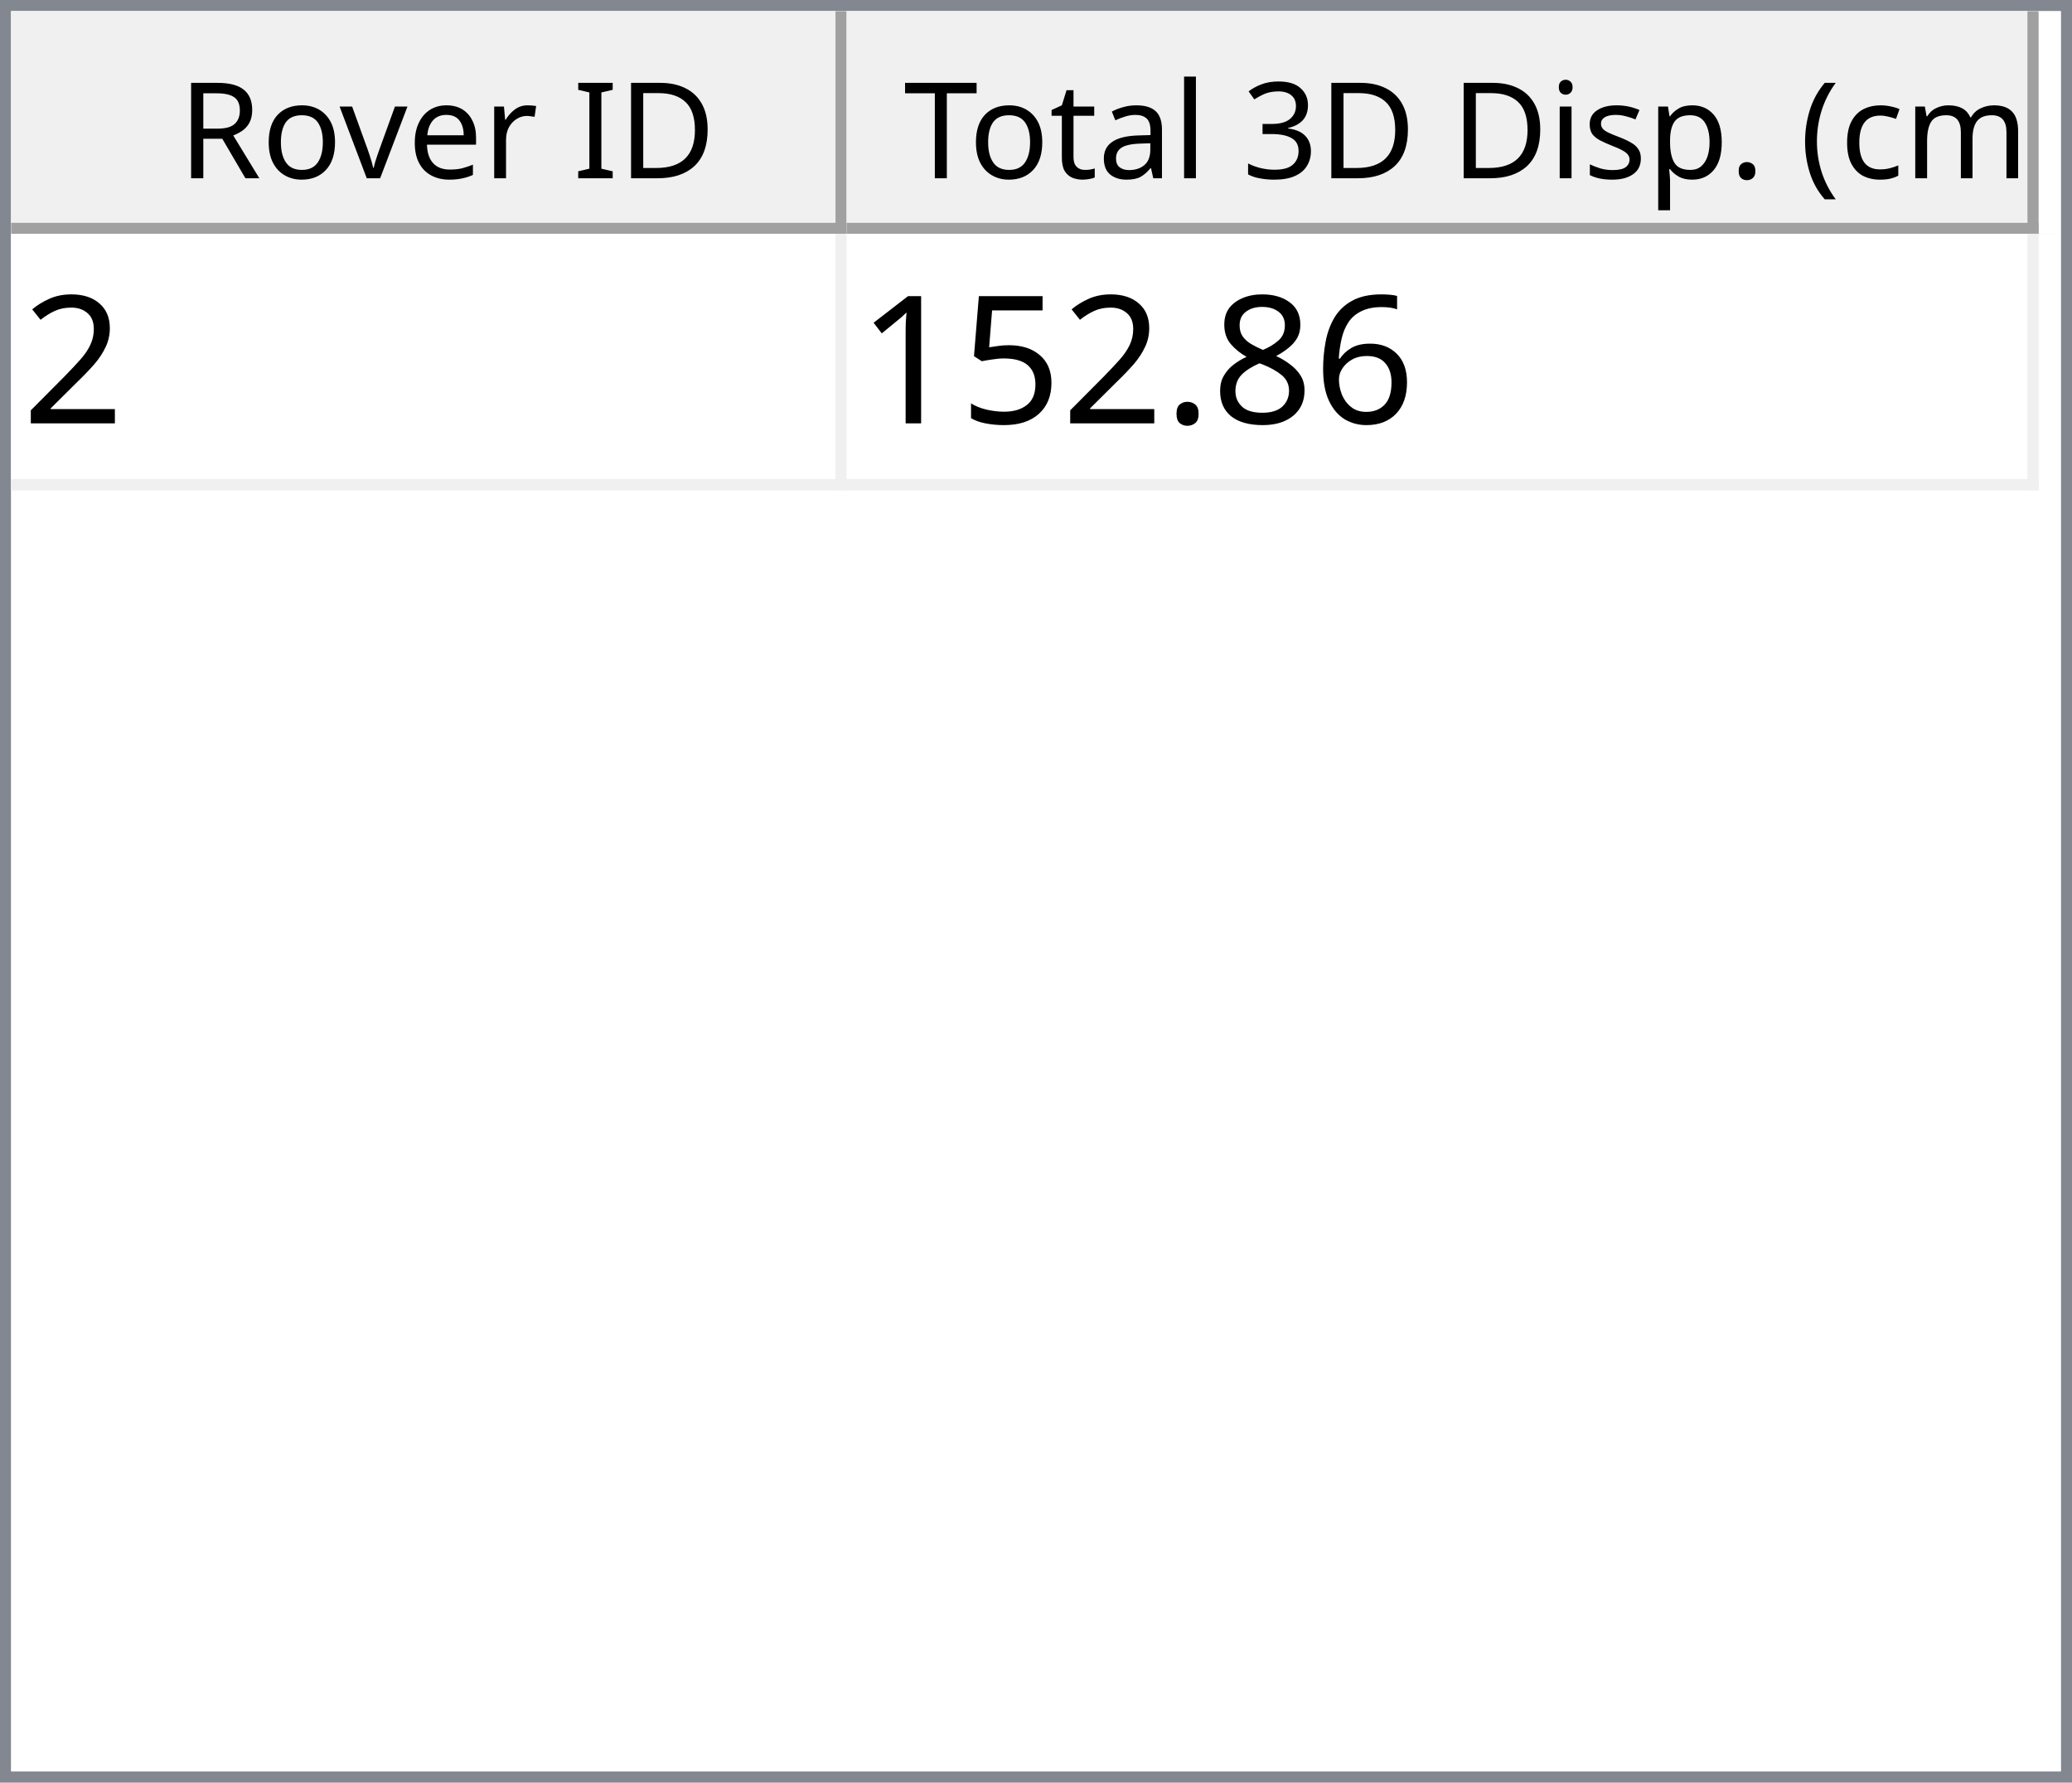
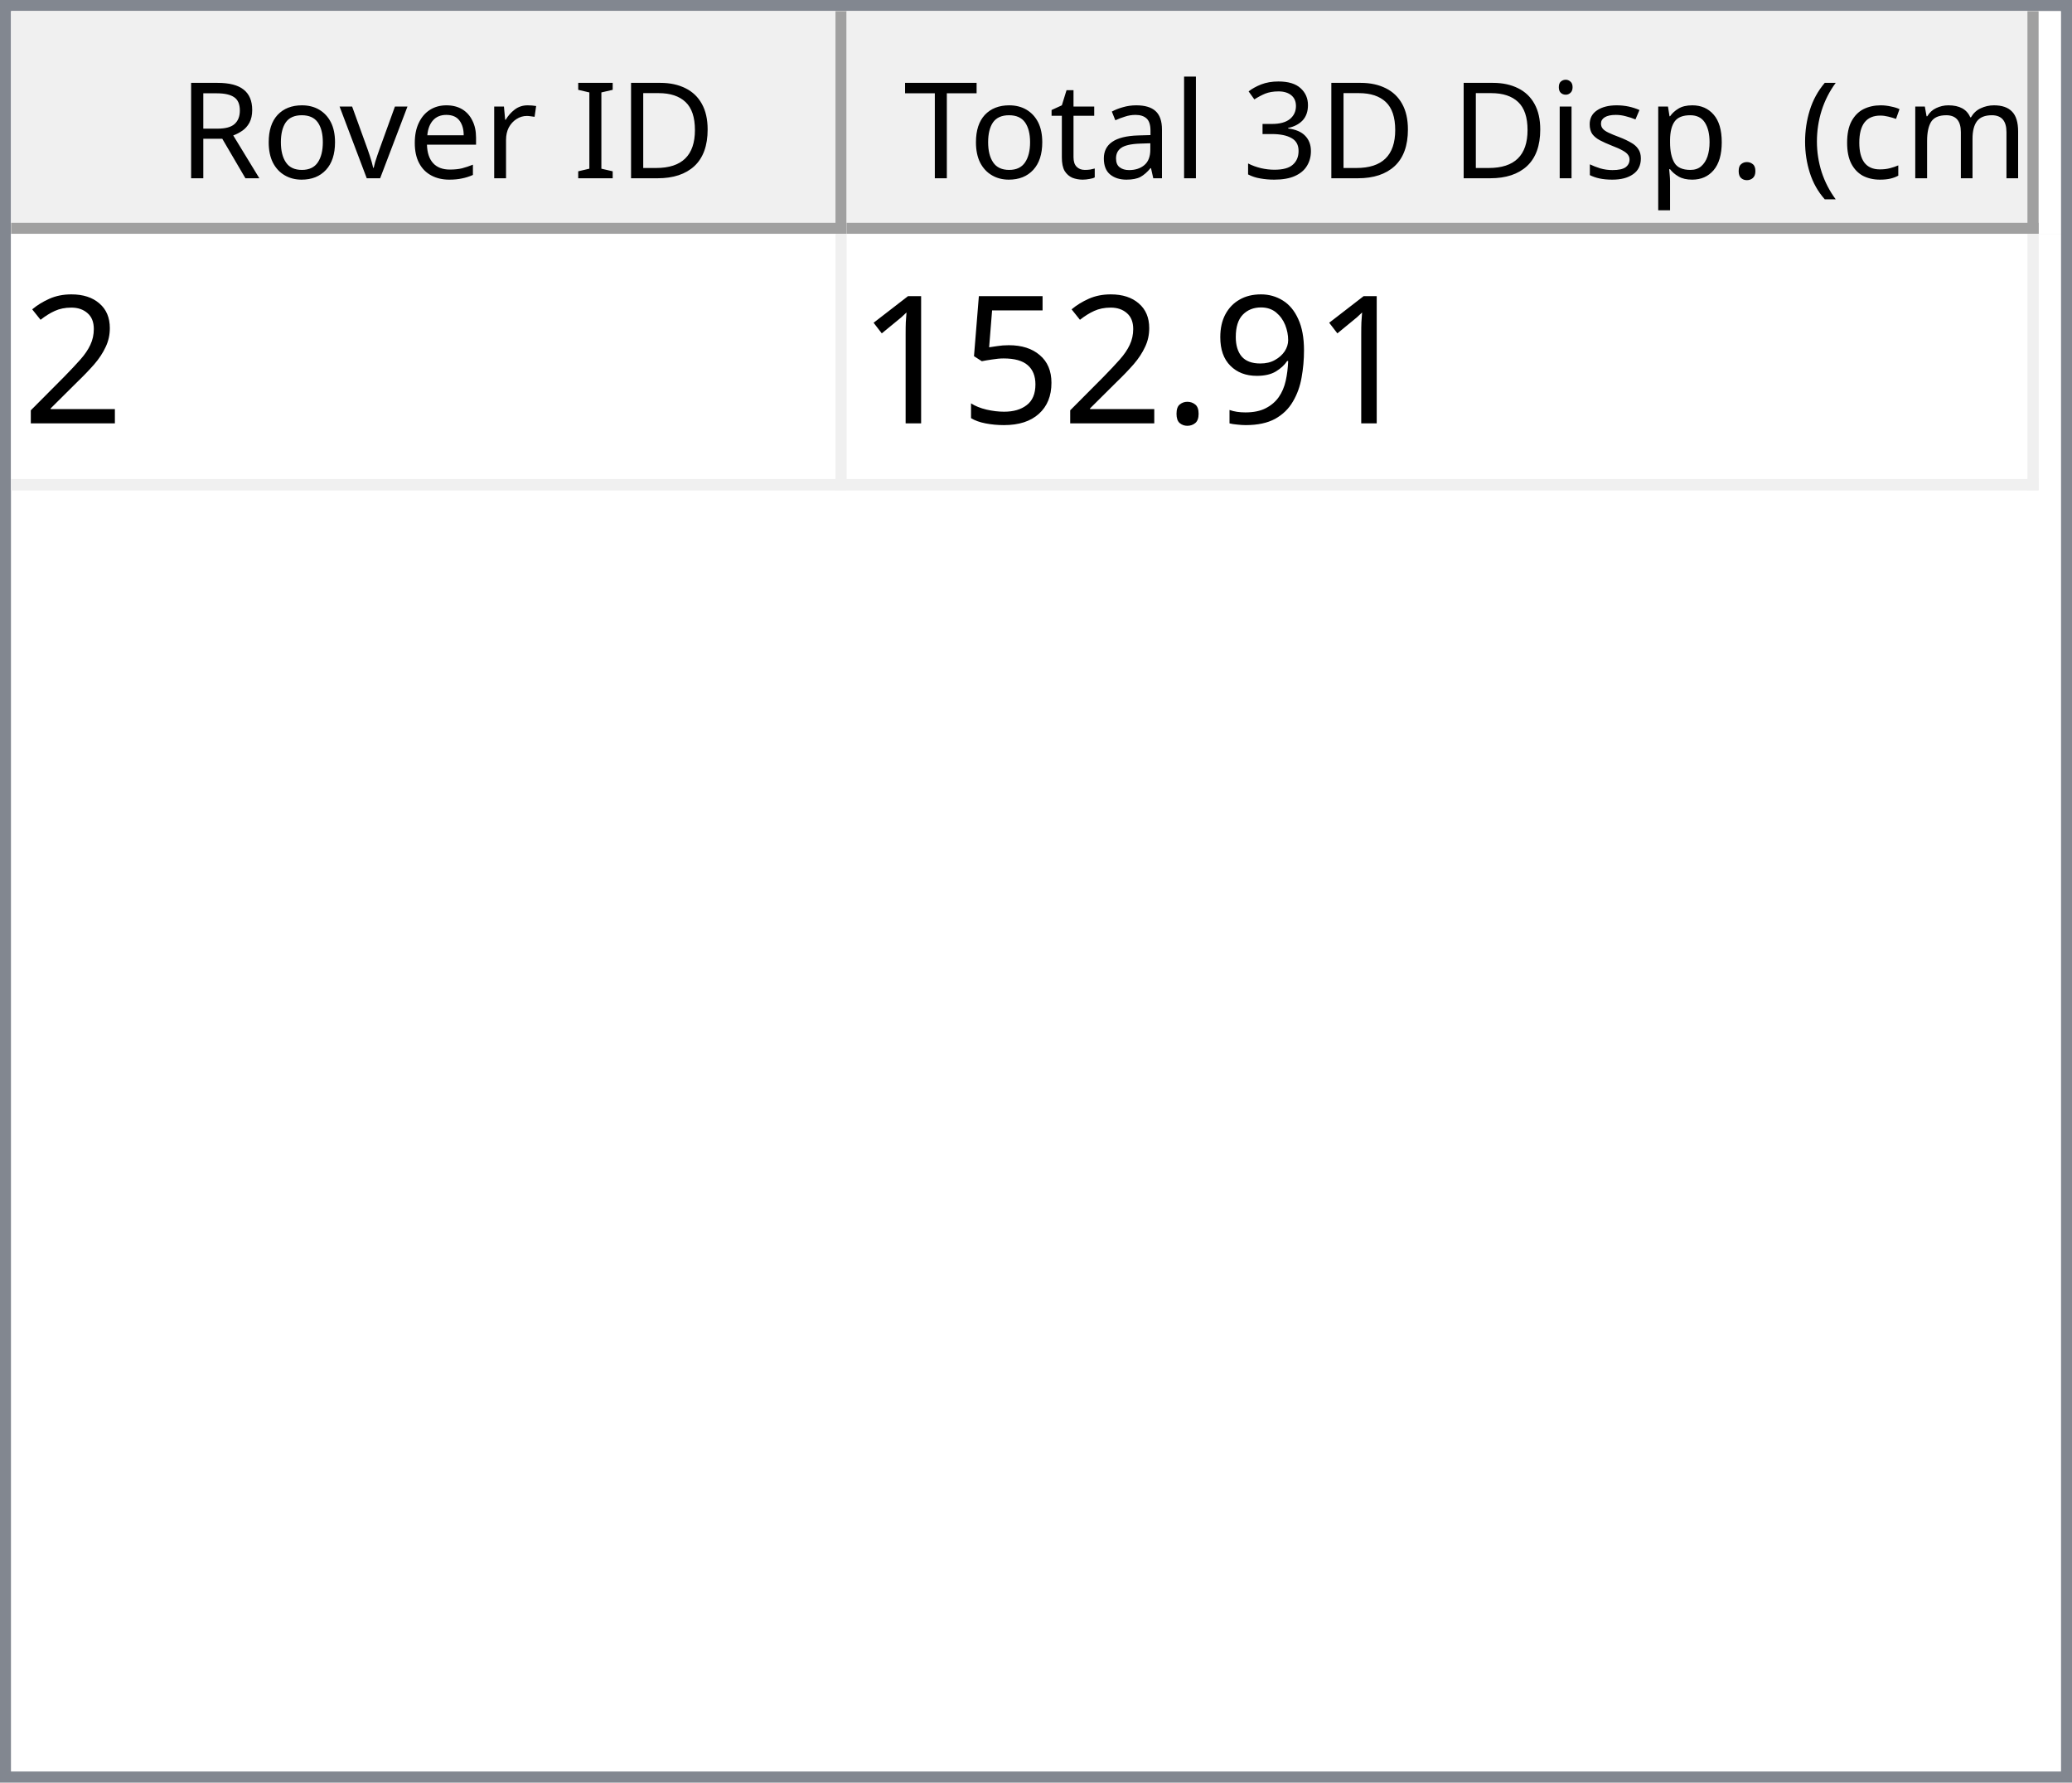
<svg xmlns="http://www.w3.org/2000/svg" style="fill-opacity:1; color-rendering:auto; color-interpolation:auto; text-rendering:auto; stroke:black; stroke-linecap:square; stroke-miterlimit:10; shape-rendering:auto; stroke-opacity:1; fill:black; stroke-dasharray:none; font-weight:normal; stroke-width:1; font-family:'Dialog'; font-style:normal; stroke-linejoin:miter; font-size:12px; stroke-dashoffset:0; image-rendering:auto;" width="186" height="160">
  <defs id="genericDefs" />
  <g>
    <defs id="defs1">
      <clipPath clipPathUnits="userSpaceOnUse" id="clipPath1">
        <path d="M0 0 L186 0 L186 160 L0 160 L0 0 Z" />
      </clipPath>
      <clipPath clipPathUnits="userSpaceOnUse" id="clipPath2">
        <path d="M0 0 L0 160 L186 160 L186 0 Z" />
      </clipPath>
      <clipPath clipPathUnits="userSpaceOnUse" id="clipPath3">
        <path d="M0 0 L0 20 L184 20 L184 0 Z" />
      </clipPath>
      <clipPath clipPathUnits="userSpaceOnUse" id="clipPath4">
        <path d="M0 0 L0 20 L75 20 L75 0 Z" />
      </clipPath>
      <clipPath clipPathUnits="userSpaceOnUse" id="clipPath5">
        <path d="M1 1 L1 19 L74 19 L74 1 Z" />
      </clipPath>
      <clipPath clipPathUnits="userSpaceOnUse" id="clipPath6">
        <path d="M0 0 L0 18 L73 18 L73 0 Z" />
      </clipPath>
      <clipPath clipPathUnits="userSpaceOnUse" id="clipPath7">
        <path d="M-0.5 -0.5 L-0.5 19.5 L74.5 19.5 L74.5 -0.5 Z" />
      </clipPath>
      <clipPath clipPathUnits="userSpaceOnUse" id="clipPath8">
        <path d="M0 0 L0 20 L107 20 L107 0 Z" />
      </clipPath>
      <clipPath clipPathUnits="userSpaceOnUse" id="clipPath9">
        <path d="M1 1 L1 19 L106 19 L106 1 Z" />
      </clipPath>
      <clipPath clipPathUnits="userSpaceOnUse" id="clipPath10">
        <path d="M0 0 L0 18 L105 18 L105 0 Z" />
      </clipPath>
      <clipPath clipPathUnits="userSpaceOnUse" id="clipPath11">
        <path d="M-0.5 -0.5 L-0.5 19.5 L106.5 19.5 L106.5 -0.5 Z" />
      </clipPath>
      <clipPath clipPathUnits="userSpaceOnUse" id="clipPath12">
        <path d="M0 0 L0 138 L184 138 L184 0 Z" />
      </clipPath>
      <clipPath clipPathUnits="userSpaceOnUse" id="clipPath13">
        <path d="M0 0 L0 23 L182 23 L182 0 Z" />
      </clipPath>
      <clipPath clipPathUnits="userSpaceOnUse" id="clipPath14">
        <path d="M-0.5 -0.5 L-0.5 22.5 L181.5 22.5 L181.5 -0.5 Z" />
      </clipPath>
      <clipPath clipPathUnits="userSpaceOnUse" id="clipPath15">
        <path d="M0 0 L0 22 L74 22 L74 0 Z" />
      </clipPath>
      <clipPath clipPathUnits="userSpaceOnUse" id="clipPath16">
        <path d="M0 0 L0 22 L106 22 L106 0 Z" />
      </clipPath>
      <font horiz-adv-x="64.551" id="font1">
        <font-face ascent="107.91" descent="25.098" units-per-em="100" style="font-style:normal; font-family:Segoe UI; font-weight:normal;" />
        <missing-glyph horiz-adv-x="64.551" d="M8.109 0 L8.109 68.266 L56.453 68.266 L56.453 0 L8.109 0 ZM15.328 7.234 L49.219 7.234 L49.219 61.031 L15.328 61.031 L15.328 7.234 Z" />
        <glyph unicode="D" horiz-adv-x="70.117" d="M9.188 0 L9.188 70.016 L28.516 70.016 Q65.531 70.016 65.531 35.891 Q65.531 19.672 55.25 9.836 Q44.969 0 27.734 0 L9.188 0 ZM17.391 62.594 L17.391 7.422 L27.828 7.422 Q41.609 7.422 49.273 14.797 Q56.938 22.172 56.938 35.688 Q56.938 62.594 28.328 62.594 L17.391 62.594 Z" />
        <glyph unicode="I" horiz-adv-x="26.611" d="M17.391 0 L9.188 0 L9.188 70.016 L17.391 70.016 L17.391 0 Z" />
        <glyph unicode=" " horiz-adv-x="27.393" d="" />
        <glyph unicode="r" horiz-adv-x="34.766" d="M34.188 41.891 Q32.078 43.5 28.125 43.5 Q23 43.5 19.555 38.672 Q16.109 33.844 16.109 25.484 L16.109 0 L8.109 0 L8.109 50 L16.109 50 L16.109 39.703 L16.312 39.703 Q18.016 44.969 21.531 47.922 Q25.047 50.875 29.391 50.875 Q32.516 50.875 34.188 50.203 L34.188 41.891 Z" />
        <glyph unicode="e" horiz-adv-x="52.295" d="M48.297 23 L12.984 23 Q13.188 14.656 17.484 10.109 Q21.781 5.562 29.297 5.562 Q37.75 5.562 44.828 11.141 L44.828 3.609 Q38.234 -1.172 27.391 -1.172 Q16.797 -1.172 10.742 5.641 Q4.688 12.453 4.688 24.812 Q4.688 36.469 11.305 43.82 Q17.922 51.172 27.734 51.172 Q37.547 51.172 42.922 44.828 Q48.297 38.484 48.297 27.203 L48.297 23 ZM40.094 29.781 Q40.047 36.719 36.75 40.578 Q33.453 44.438 27.594 44.438 Q21.922 44.438 17.969 40.383 Q14.016 36.328 13.094 29.781 L40.094 29.781 Z" />
        <glyph unicode="v" horiz-adv-x="47.9" d="M47.406 50 L27.484 0 L19.625 0 L0.688 50 L9.469 50 L22.172 13.672 Q23.578 9.672 23.922 6.688 L24.125 6.688 Q24.609 10.453 25.688 13.484 L38.969 50 L47.406 50 Z" />
        <glyph unicode="o" horiz-adv-x="58.594" d="M29 -1.172 Q17.922 -1.172 11.305 5.836 Q4.688 12.844 4.688 24.422 Q4.688 37.016 11.57 44.094 Q18.453 51.172 30.172 51.172 Q41.359 51.172 47.633 44.289 Q53.906 37.406 53.906 25.203 Q53.906 13.234 47.141 6.031 Q40.375 -1.172 29 -1.172 ZM29.594 44.438 Q21.875 44.438 17.383 39.188 Q12.891 33.938 12.891 24.703 Q12.891 15.828 17.43 10.695 Q21.969 5.562 29.594 5.562 Q37.359 5.562 41.531 10.594 Q45.703 15.625 45.703 24.906 Q45.703 34.281 41.531 39.359 Q37.359 44.438 29.594 44.438 Z" />
        <glyph unicode="R" horiz-adv-x="59.814" d="M59.375 0 L49.609 0 L37.891 19.625 Q36.281 22.359 34.766 24.289 Q33.25 26.219 31.664 27.438 Q30.078 28.656 28.25 29.219 Q26.422 29.781 24.125 29.781 L17.391 29.781 L17.391 0 L9.188 0 L9.188 70.016 L30.078 70.016 Q34.672 70.016 38.555 68.867 Q42.438 67.719 45.289 65.375 Q48.141 63.031 49.758 59.547 Q51.375 56.062 51.375 51.375 Q51.375 47.703 50.273 44.656 Q49.172 41.609 47.148 39.211 Q45.125 36.812 42.266 35.133 Q39.406 33.453 35.844 32.516 L35.844 32.328 Q37.594 31.547 38.891 30.547 Q40.188 29.547 41.359 28.18 Q42.531 26.812 43.68 25.078 Q44.828 23.344 46.234 21.047 L59.375 0 ZM17.391 62.594 L17.391 37.203 L28.516 37.203 Q31.594 37.203 34.203 38.133 Q36.812 39.062 38.719 40.797 Q40.625 42.531 41.703 45.047 Q42.781 47.562 42.781 50.688 Q42.781 56.297 39.141 59.445 Q35.5 62.594 28.609 62.594 L17.391 62.594 Z" />
        <glyph unicode=")" horiz-adv-x="30.176" d="M8.297 -15.922 L1.172 -15.922 Q16.406 2.344 16.406 26.812 Q16.406 51.469 1.078 70.016 L8.297 70.016 Q23.531 52.156 23.531 26.703 Q23.531 1.375 8.297 -15.922 Z" />
        <glyph unicode="m" horiz-adv-x="86.133" d="M79.109 0 L71.094 0 L71.094 28.719 Q71.094 37.016 68.531 40.727 Q65.969 44.438 59.906 44.438 Q54.781 44.438 51.195 39.75 Q47.609 35.062 47.609 28.516 L47.609 0 L39.594 0 L39.594 29.688 Q39.594 44.438 28.219 44.438 Q22.953 44.438 19.531 40.016 Q16.109 35.594 16.109 28.516 L16.109 0 L8.109 0 L8.109 50 L16.109 50 L16.109 42.094 L16.312 42.094 Q21.625 51.172 31.844 51.172 Q36.969 51.172 40.773 48.312 Q44.578 45.453 46 40.828 Q51.562 51.172 62.594 51.172 Q79.109 51.172 79.109 30.812 L79.109 0 Z" />
        <glyph unicode="c" horiz-adv-x="46.191" d="M42.188 2.297 Q36.422 -1.172 28.516 -1.172 Q17.828 -1.172 11.258 5.789 Q4.688 12.75 4.688 23.828 Q4.688 36.188 11.766 43.68 Q18.844 51.172 30.672 51.172 Q37.25 51.172 42.281 48.734 L42.281 40.531 Q36.719 44.438 30.375 44.438 Q22.703 44.438 17.797 38.945 Q12.891 33.453 12.891 24.516 Q12.891 15.719 17.508 10.641 Q22.125 5.562 29.891 5.562 Q36.422 5.562 42.188 9.906 L42.188 2.297 Z" />
        <glyph unicode="(" horiz-adv-x="30.176" d="M29.109 -15.922 L21.969 -15.922 Q6.844 1.375 6.844 26.703 Q6.844 52.156 21.969 70.016 L29.203 70.016 Q13.875 51.469 13.875 26.812 Q13.875 2.344 29.109 -15.922 Z" />
        <glyph unicode="." horiz-adv-x="21.68" d="M10.891 -1.078 Q8.641 -1.078 7.055 0.539 Q5.469 2.156 5.469 4.391 Q5.469 6.641 7.055 8.273 Q8.641 9.906 10.891 9.906 Q13.188 9.906 14.797 8.273 Q16.406 6.641 16.406 4.391 Q16.406 2.156 14.797 0.539 Q13.188 -1.078 10.891 -1.078 Z" />
        <glyph unicode="p" horiz-adv-x="58.789" d="M16.312 7.234 L16.109 7.234 L16.109 -23 L8.109 -23 L8.109 50 L16.109 50 L16.109 41.219 L16.312 41.219 Q22.219 51.172 33.594 51.172 Q43.266 51.172 48.688 44.461 Q54.109 37.75 54.109 26.469 Q54.109 13.922 48 6.375 Q41.891 -1.172 31.297 -1.172 Q21.578 -1.172 16.312 7.234 ZM16.109 27.391 L16.109 20.406 Q16.109 14.203 20.141 9.883 Q24.172 5.562 30.375 5.562 Q37.641 5.562 41.773 11.133 Q45.906 16.703 45.906 26.609 Q45.906 34.969 42.047 39.703 Q38.188 44.438 31.594 44.438 Q24.609 44.438 20.359 39.578 Q16.109 34.719 16.109 27.391 Z" />
        <glyph unicode="s" horiz-adv-x="42.432" d="M5.078 1.812 L5.078 10.406 Q11.625 5.562 19.484 5.562 Q30.031 5.562 30.031 12.594 Q30.031 14.594 29.125 15.992 Q28.219 17.391 26.68 18.461 Q25.141 19.531 23.07 20.383 Q21 21.234 18.609 22.172 Q15.281 23.484 12.766 24.828 Q10.25 26.172 8.57 27.859 Q6.891 29.547 6.031 31.695 Q5.172 33.844 5.172 36.719 Q5.172 40.234 6.789 42.945 Q8.406 45.656 11.086 47.484 Q13.766 49.312 17.211 50.242 Q20.656 51.172 24.312 51.172 Q30.812 51.172 35.938 48.922 L35.938 40.828 Q30.422 44.438 23.25 44.438 Q21 44.438 19.195 43.922 Q17.391 43.406 16.094 42.477 Q14.797 41.547 14.086 40.258 Q13.375 38.969 13.375 37.406 Q13.375 35.453 14.086 34.133 Q14.797 32.812 16.164 31.789 Q17.531 30.766 19.484 29.938 Q21.438 29.109 23.922 28.125 Q27.25 26.859 29.883 25.516 Q32.516 24.172 34.375 22.484 Q36.234 20.797 37.234 18.602 Q38.234 16.406 38.234 13.375 Q38.234 9.672 36.602 6.938 Q34.969 4.203 32.234 2.398 Q29.5 0.594 25.93 -0.289 Q22.359 -1.172 18.453 -1.172 Q10.75 -1.172 5.078 1.812 Z" />
        <glyph unicode="i" horiz-adv-x="24.219" d="M12.203 62.703 Q10.062 62.703 8.547 64.164 Q7.031 65.625 7.031 67.875 Q7.031 70.125 8.547 71.609 Q10.062 73.094 12.203 73.094 Q14.406 73.094 15.945 71.609 Q17.484 70.125 17.484 67.875 Q17.484 65.719 15.945 64.211 Q14.406 62.703 12.203 62.703 ZM16.109 0 L8.109 0 L8.109 50 L16.109 50 L16.109 0 Z" />
        <glyph unicode="3" horiz-adv-x="53.906" d="M46.531 19.828 Q46.531 15.094 44.75 11.211 Q42.969 7.328 39.719 4.57 Q36.469 1.812 31.93 0.297 Q27.391 -1.219 21.922 -1.219 Q11.922 -1.219 6 2.594 L6 11.188 Q13.094 5.609 22.219 5.609 Q25.875 5.609 28.828 6.539 Q31.781 7.469 33.906 9.227 Q36.031 10.984 37.18 13.477 Q38.328 15.969 38.328 19.094 Q38.328 32.812 18.797 32.812 L12.984 32.812 L12.984 39.594 L18.5 39.594 Q35.797 39.594 35.797 52.484 Q35.797 64.406 22.609 64.406 Q15.188 64.406 8.688 59.422 L8.688 67.188 Q15.375 71.188 24.609 71.188 Q29 71.188 32.57 69.969 Q36.141 68.75 38.68 66.555 Q41.219 64.359 42.609 61.281 Q44 58.203 44 54.5 Q44 40.672 30.031 36.719 L30.031 36.531 Q33.594 36.141 36.625 34.797 Q39.656 33.453 41.852 31.305 Q44.047 29.156 45.289 26.25 Q46.531 23.344 46.531 19.828 Z" />
        <glyph unicode="l" horiz-adv-x="24.219" d="M16.109 0 L8.109 0 L8.109 74.031 L16.109 74.031 L16.109 0 Z" />
        <glyph unicode="a" horiz-adv-x="50.879" d="M43.891 0 L35.891 0 L35.891 7.812 L35.688 7.812 Q30.469 -1.172 20.312 -1.172 Q12.844 -1.172 8.617 2.781 Q4.391 6.734 4.391 13.281 Q4.391 27.297 20.906 29.594 L35.891 31.688 Q35.891 44.438 25.594 44.438 Q16.547 44.438 9.281 38.281 L9.281 46.484 Q16.656 51.172 26.266 51.172 Q43.891 51.172 43.891 32.516 L43.891 0 ZM35.891 25.297 L23.828 23.641 Q18.266 22.859 15.43 20.875 Q12.594 18.891 12.594 13.875 Q12.594 10.203 15.211 7.883 Q17.828 5.562 22.172 5.562 Q28.125 5.562 32.008 9.742 Q35.891 13.922 35.891 20.312 L35.891 25.297 Z" />
        <glyph unicode="t" horiz-adv-x="33.887" d="M31.297 0.484 Q28.469 -1.078 23.828 -1.078 Q10.688 -1.078 10.688 13.578 L10.688 43.172 L2.094 43.172 L2.094 50 L10.688 50 L10.688 62.203 L18.703 64.797 L18.703 50 L31.297 50 L31.297 43.172 L18.703 43.172 L18.703 14.984 Q18.703 9.969 20.414 7.82 Q22.125 5.672 26.078 5.672 Q29.109 5.672 31.297 7.328 L31.297 0.484 Z" />
        <glyph unicode="T" horiz-adv-x="52.393" d="M50.594 62.594 L30.375 62.594 L30.375 0 L22.172 0 L22.172 62.594 L2 62.594 L2 70.016 L50.594 70.016 L50.594 62.594 Z" />
      </font>
      <font horiz-adv-x="75.0" id="font2">
        <font-face ascent="100.537" descent="21.973" units-per-em="100" style="font-style:normal; font-family:sans-serif; font-weight:normal;" />
        <missing-glyph horiz-adv-x="75.0" d="M12.5 0 L12.5 62.5 L62.5 62.5 L62.5 0 L12.5 0 ZM14.062 1.562 L60.938 1.562 L60.938 60.938 L14.062 60.938 L14.062 1.562 Z" />
        <glyph unicode="2" horiz-adv-x="55.615" d="M50.344 8.453 L50.344 0 L3.031 0 Q2.938 3.172 4.047 6.109 Q5.859 10.938 9.836 15.625 Q13.812 20.312 21.344 26.469 Q33.016 36.031 37.117 41.625 Q41.219 47.219 41.219 52.203 Q41.219 57.422 37.477 61.008 Q33.734 64.594 27.734 64.594 Q21.391 64.594 17.578 60.789 Q13.766 56.984 13.719 50.25 L4.688 51.172 Q5.609 61.281 11.664 66.578 Q17.719 71.875 27.938 71.875 Q38.234 71.875 44.242 66.164 Q50.25 60.453 50.25 52 Q50.25 47.703 48.492 43.555 Q46.734 39.406 42.656 34.812 Q38.578 30.219 29.109 22.219 Q21.188 15.578 18.945 13.211 Q16.703 10.844 15.234 8.453 L50.344 8.453 Z" />
-         <glyph unicode="6" horiz-adv-x="55.615" d="M49.75 54.047 L41.016 53.375 Q39.844 58.547 37.703 60.891 Q34.125 64.656 28.906 64.656 Q24.703 64.656 21.531 62.312 Q17.391 59.281 14.992 53.469 Q12.594 47.656 12.5 36.922 Q15.672 41.75 20.266 44.094 Q24.859 46.438 29.891 46.438 Q38.672 46.438 44.852 39.969 Q51.031 33.5 51.031 23.25 Q51.031 16.5 48.125 10.719 Q45.219 4.938 40.141 1.859 Q35.062 -1.219 28.609 -1.219 Q17.625 -1.219 10.695 6.859 Q3.766 14.938 3.766 33.5 Q3.766 54.25 11.422 63.672 Q18.109 71.875 29.438 71.875 Q37.891 71.875 43.289 67.141 Q48.688 62.406 49.75 54.047 ZM13.875 23.188 Q13.875 18.656 15.797 14.508 Q17.719 10.359 21.188 8.18 Q24.656 6 28.469 6 Q34.031 6 38.039 10.492 Q42.047 14.984 42.047 22.703 Q42.047 30.125 38.086 34.398 Q34.125 38.672 28.125 38.672 Q22.172 38.672 18.023 34.398 Q13.875 30.125 13.875 23.188 Z" />
-         <glyph unicode="8" horiz-adv-x="55.615" d="M17.672 38.812 Q12.203 40.828 9.57 44.539 Q6.938 48.25 6.938 53.422 Q6.938 61.234 12.555 66.555 Q18.172 71.875 27.484 71.875 Q36.859 71.875 42.578 66.43 Q48.297 60.984 48.297 53.172 Q48.297 48.188 45.68 44.508 Q43.062 40.828 37.75 38.812 Q44.344 36.672 47.781 31.883 Q51.219 27.094 51.219 20.453 Q51.219 11.281 44.727 5.031 Q38.234 -1.219 27.641 -1.219 Q17.047 -1.219 10.547 5.055 Q4.047 11.328 4.047 20.703 Q4.047 27.688 7.594 32.398 Q11.141 37.109 17.672 38.812 ZM15.922 53.719 Q15.922 48.641 19.195 45.414 Q22.469 42.188 27.688 42.188 Q32.766 42.188 36.016 45.383 Q39.266 48.578 39.266 53.219 Q39.266 58.062 35.914 61.359 Q32.562 64.656 27.594 64.656 Q22.562 64.656 19.242 61.43 Q15.922 58.203 15.922 53.719 ZM13.094 20.656 Q13.094 16.891 14.875 13.375 Q16.656 9.859 20.172 7.93 Q23.688 6 27.734 6 Q34.031 6 38.133 10.055 Q42.234 14.109 42.234 20.359 Q42.234 26.703 38.016 30.859 Q33.797 35.016 27.438 35.016 Q21.234 35.016 17.164 30.914 Q13.094 26.812 13.094 20.656 Z" />
+         <glyph unicode="9" horiz-adv-x="55.615" d="M5.469 16.547 L13.922 17.328 Q14.984 11.375 18.016 8.688 Q21.047 6 25.781 6 Q29.828 6 32.883 7.859 Q35.938 9.719 37.891 12.82 Q39.844 15.922 41.164 21.195 Q42.484 26.469 42.484 31.938 Q42.484 32.516 42.438 33.688 Q39.797 29.5 35.234 26.883 Q30.672 24.266 25.344 24.266 Q16.453 24.266 10.305 30.711 Q4.156 37.156 4.156 47.703 Q4.156 58.594 10.578 65.234 Q17 71.875 26.656 71.875 Q33.641 71.875 39.43 68.117 Q45.219 64.359 48.219 57.398 Q51.219 50.438 51.219 37.25 Q51.219 23.531 48.242 15.406 Q45.266 7.281 39.383 3.031 Q33.5 -1.219 25.594 -1.219 Q17.188 -1.219 11.867 3.445 Q6.547 8.109 5.469 16.547 ZM41.453 48.141 Q41.453 55.719 37.43 60.156 Q33.406 64.594 27.734 64.594 Q21.875 64.594 17.531 59.812 Q13.188 55.031 13.188 47.406 Q13.188 40.578 17.312 36.305 Q21.438 32.031 27.484 32.031 Q33.594 32.031 37.523 36.305 Q41.453 40.578 41.453 48.141 Z" />
        <glyph unicode="." horiz-adv-x="27.783" d="M9.078 0 L9.078 10.016 L19.094 10.016 L19.094 0 L9.078 0 Z" />
        <glyph unicode="5" horiz-adv-x="55.615" d="M4.156 18.75 L13.375 19.531 Q14.406 12.797 18.141 9.398 Q21.875 6 27.156 6 Q33.5 6 37.891 10.789 Q42.281 15.578 42.281 23.484 Q42.281 31 38.062 35.352 Q33.844 39.703 27 39.703 Q22.75 39.703 19.336 37.773 Q15.922 35.844 13.969 32.766 L5.719 33.844 L12.641 70.609 L48.25 70.609 L48.25 62.203 L19.672 62.203 L15.828 42.969 Q22.266 47.469 29.344 47.469 Q38.719 47.469 45.164 40.969 Q51.609 34.469 51.609 24.266 Q51.609 14.547 45.953 7.469 Q39.062 -1.219 27.156 -1.219 Q17.391 -1.219 11.211 4.25 Q5.031 9.719 4.156 18.75 Z" />
        <glyph unicode="1" horiz-adv-x="55.615" d="M37.25 0 L28.469 0 L28.469 56 Q25.297 52.984 20.141 49.953 Q14.984 46.922 10.891 45.406 L10.891 53.906 Q18.266 57.375 23.781 62.305 Q29.297 67.234 31.594 71.875 L37.25 71.875 L37.25 0 Z" />
      </font>
    </defs>
    <g style="fill:white; stroke:white;">
      <rect x="0" y="0" width="186" style="clip-path:url(#clipPath1); stroke:none;" height="160" />
    </g>
    <g style="fill:white; text-rendering:optimizeSpeed; color-rendering:optimizeSpeed; image-rendering:optimizeSpeed; shape-rendering:crispEdges; stroke:white; color-interpolation:sRGB;">
      <rect x="0" width="186" height="160" y="0" style="stroke:none;" />
      <path style="stroke:none;" d="M0 160 L186 160 L186 0 L0 0 Z" />
    </g>
    <g style="fill:rgb(240,240,240); font-family:'Segoe UI'; stroke:rgb(240,240,240);">
      <rect x="0" y="0" width="186" style="clip-path:url(#clipPath2); stroke:none;" height="160" />
    </g>
    <g style="fill:rgb(130,135,144); font-family:'Segoe UI'; stroke:rgb(130,135,144);">
      <path d="M0 0 L186 0 L186 160 L0 160 L0 0 ZM1 1 L185 1 L185 159 L1 159 L1 1 Z" style="fill-rule:evenodd; clip-path:url(#clipPath2); stroke:none;" />
    </g>
    <g style="fill:white; font-family:'Segoe UI'; stroke:white;" transform="translate(1,1)">
      <rect x="0" y="0" width="184" style="clip-path:url(#clipPath3); stroke:none;" height="20" />
    </g>
    <g style="fill:rgb(240,240,240); font-family:'Segoe UI'; stroke:rgb(240,240,240);" transform="translate(1,1)">
      <rect x="0" y="0" width="75" style="clip-path:url(#clipPath4); stroke:none;" height="20" />
    </g>
    <g style="font-family:'Segoe UI';" transform="translate(2,2)">
      <text x="14" xml:space="preserve" y="14" style="clip-path:url(#clipPath6); stroke:none;">Rover ID</text>
    </g>
    <g style="fill:rgb(160,160,160); font-family:'Segoe UI'; stroke:rgb(160,160,160); stroke-linejoin:bevel;" transform="translate(1.5,1.5)">
      <line x1="74" x2="74" y1="0" style="fill:none; clip-path:url(#clipPath7);" y2="19" />
    </g>
    <g style="fill:rgb(160,160,160); font-family:'Segoe UI'; stroke:rgb(160,160,160); stroke-linejoin:bevel;" transform="matrix(1,0,0,1,1,1) translate(0.5,0.5)">
      <line x1="0" x2="74" y1="19" style="fill:none; clip-path:url(#clipPath7);" y2="19" />
    </g>
    <g style="fill:rgb(240,240,240); font-family:'Segoe UI'; stroke:rgb(240,240,240);" transform="translate(76,1)">
      <rect x="0" y="0" width="107" style="clip-path:url(#clipPath8); stroke:none;" height="20" />
    </g>
    <g style="font-family:'Segoe UI';" transform="translate(77,2)">
      <text x="1" xml:space="preserve" y="14" style="clip-path:url(#clipPath10); stroke:none;"> Total 3D Disp. (cm)</text>
    </g>
    <g style="fill:rgb(160,160,160); font-family:'Segoe UI'; stroke:rgb(160,160,160); stroke-linejoin:bevel;" transform="translate(76.5,1.5)">
      <line x1="106" x2="106" y1="0" style="fill:none; clip-path:url(#clipPath11);" y2="19" />
    </g>
    <g style="fill:rgb(160,160,160); font-family:'Segoe UI'; stroke:rgb(160,160,160); stroke-linejoin:bevel;" transform="matrix(1,0,0,1,76,1) translate(0.5,0.5)">
      <line x1="0" x2="106" y1="19" style="fill:none; clip-path:url(#clipPath11);" y2="19" />
    </g>
    <g style="fill:white; font-family:'Segoe UI'; stroke:white;" transform="translate(1,21)">
      <rect x="0" y="0" width="184" style="clip-path:url(#clipPath12); stroke:none;" height="138" />
    </g>
    <g style="fill:rgb(240,240,240); font-size:16px; font-family:sans-serif; stroke:rgb(240,240,240);" transform="translate(1,21)">
      <rect x="0" y="0" width="182" style="clip-path:url(#clipPath13); stroke:none;" height="23" />
      <line transform="translate(0.5,0.5)" x1="0" x2="181" y1="22" style="clip-path:url(#clipPath14); fill:none; stroke-linejoin:bevel;" y2="22" />
    </g>
    <g transform="matrix(1,0,0,1,1,21) translate(0.5,0.5)" style="fill:rgb(240,240,240); font-size:16px; font-family:sans-serif; stroke:rgb(240,240,240); stroke-linejoin:bevel;">
      <line x1="74" x2="74" y1="0" style="fill:none; clip-path:url(#clipPath14);" y2="22" />
    </g>
    <g transform="matrix(1,0,0,1,1,21) translate(0.5,0.5)" style="fill:rgb(240,240,240); font-size:16px; font-family:sans-serif; stroke:rgb(240,240,240); stroke-linejoin:bevel;">
      <line x1="181" x2="181" y1="0" style="fill:none; clip-path:url(#clipPath14);" y2="22" />
    </g>
    <g style="fill:white; font-size:16px; font-family:sans-serif; stroke:white;" transform="matrix(1,0,0,1,1,21)">
      <rect x="0" y="0" width="74" style="clip-path:url(#clipPath15); stroke:none;" height="22" />
      <text x="1" y="17" style="fill:black; clip-path:url(#clipPath15); stroke:none;" xml:space="preserve">2</text>
    </g>
    <g style="fill:white; font-size:16px; font-family:sans-serif; stroke:white;" transform="matrix(1,0,0,1,1,21) translate(75,0)">
      <rect x="0" y="0" width="106" style="clip-path:url(#clipPath16); stroke:none;" height="22" />
-       <text x="1" y="17" style="fill:black; clip-path:url(#clipPath16); stroke:none;" xml:space="preserve">152.86</text>
+       <text x="1" y="17" style="fill:black; clip-path:url(#clipPath16); stroke:none;" xml:space="preserve">152.91</text>
    </g>
  </g>
</svg>
